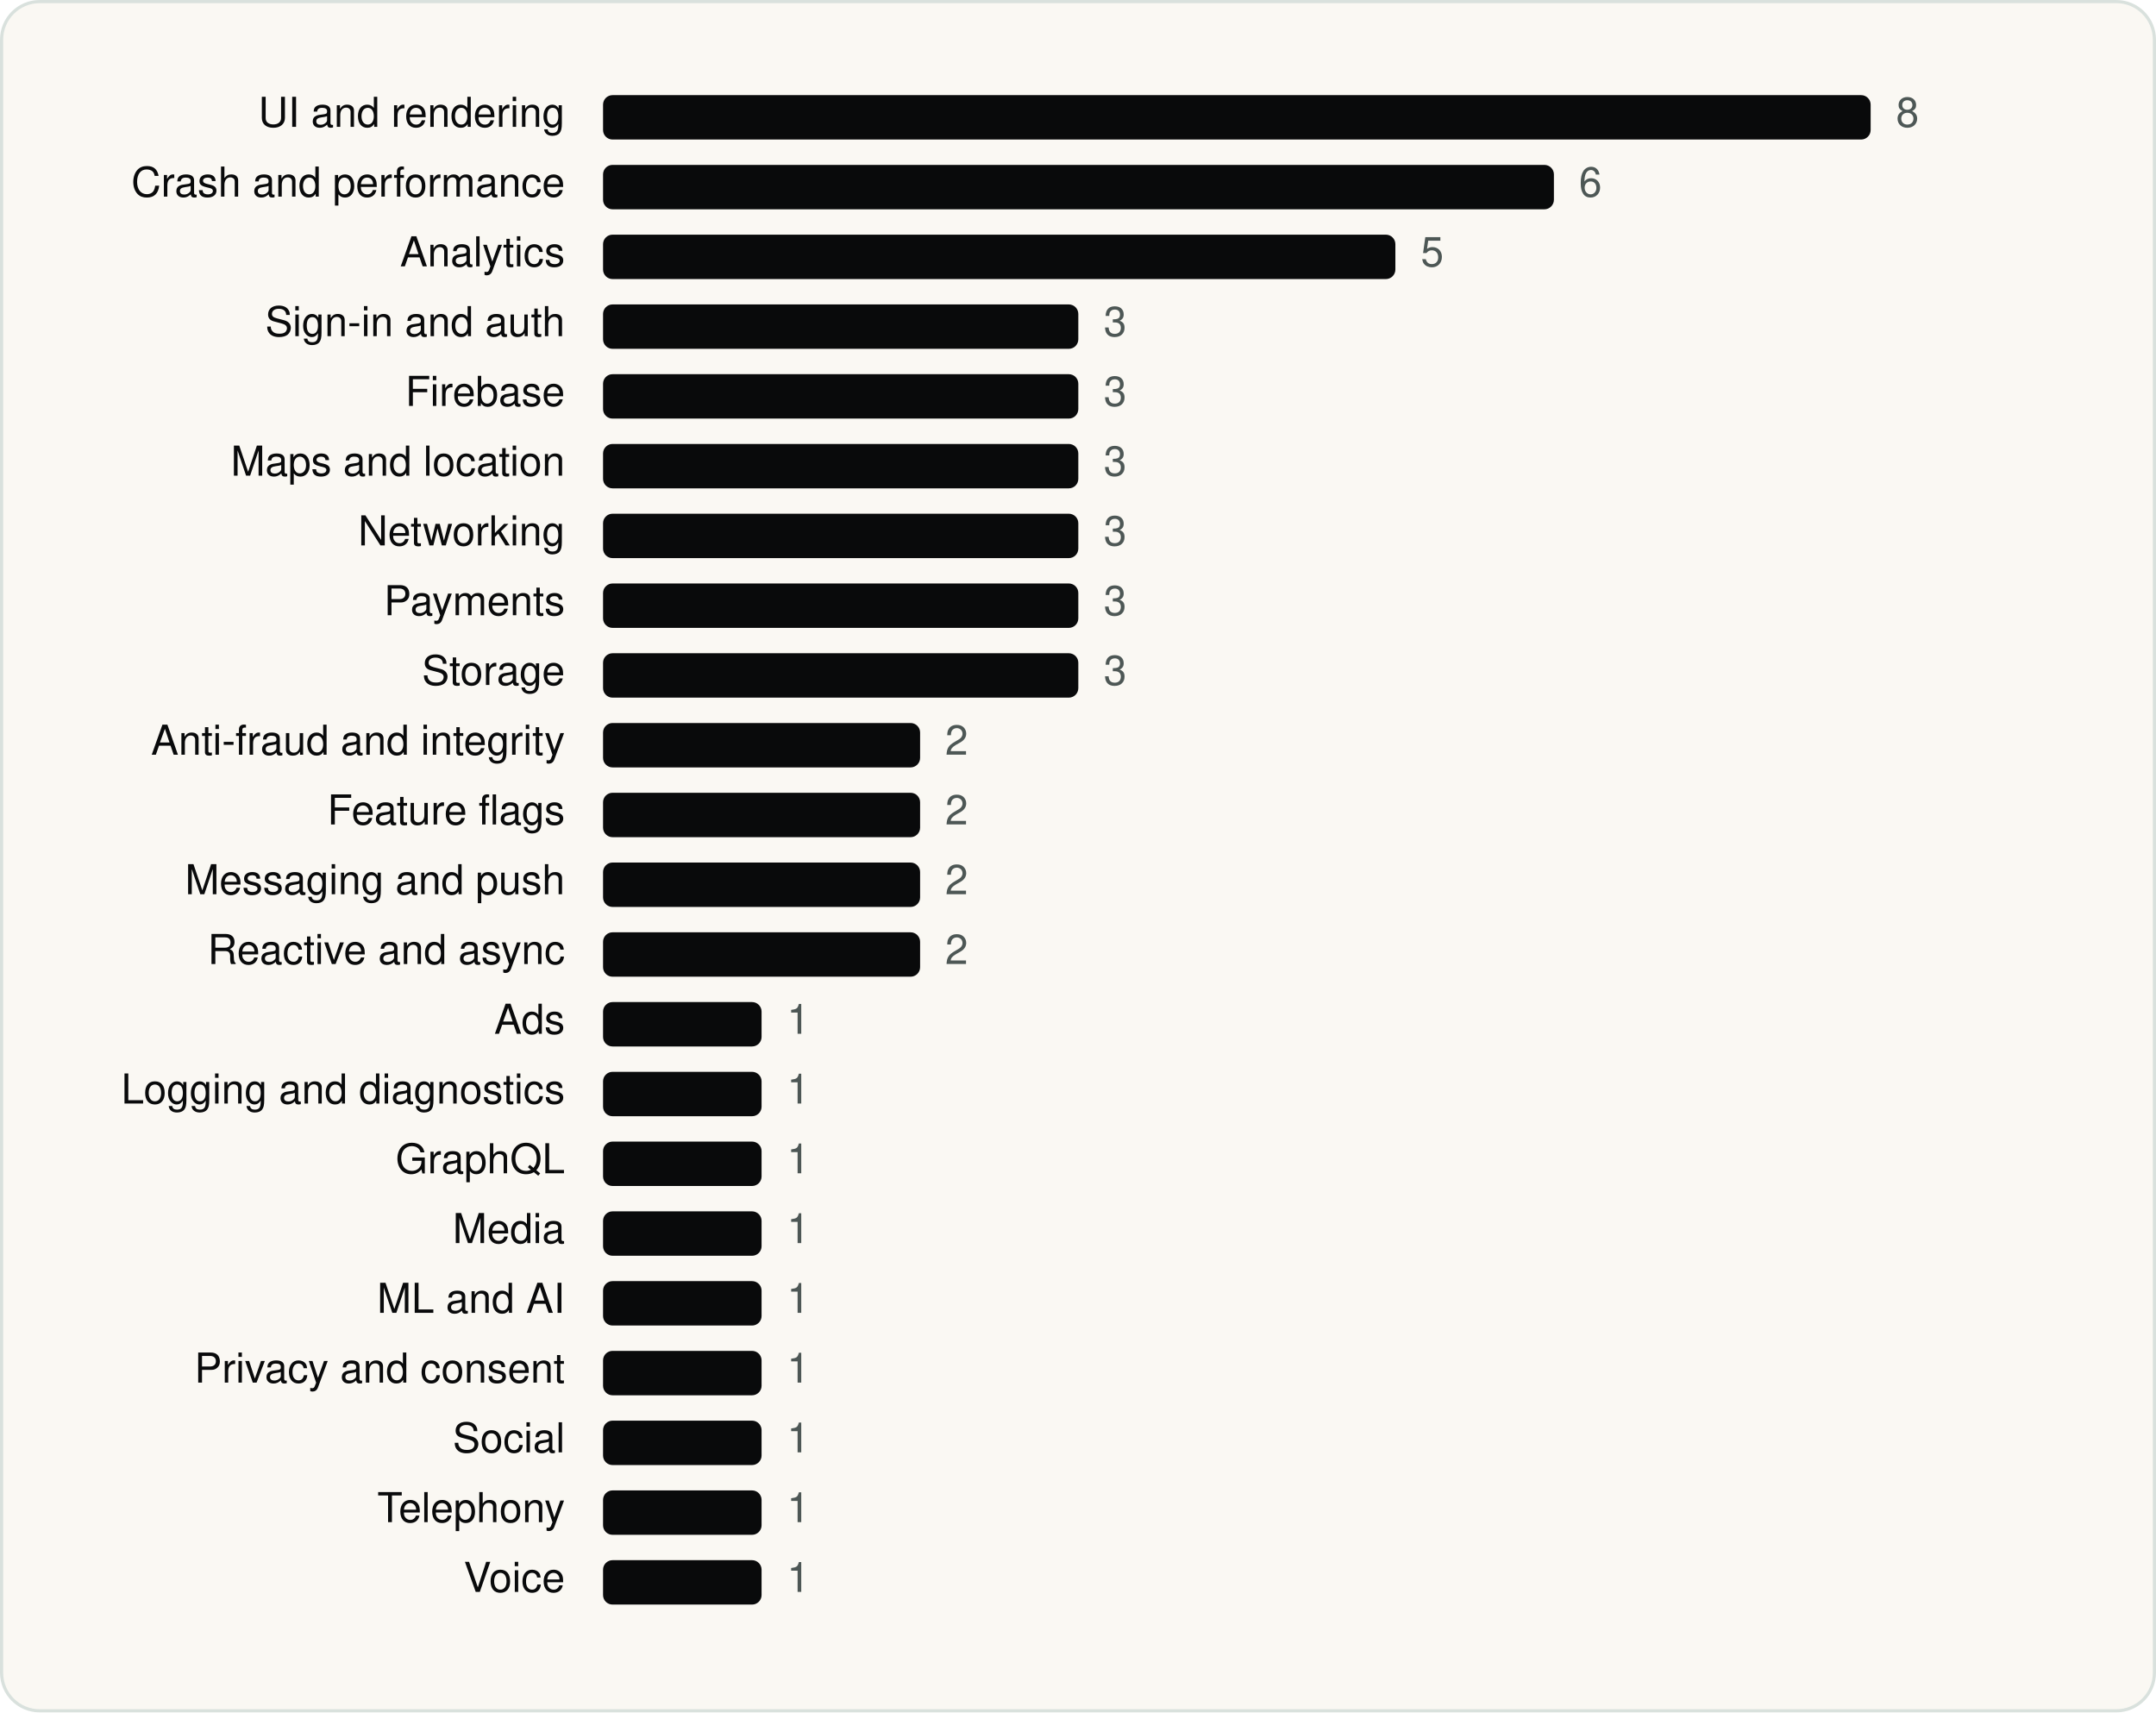
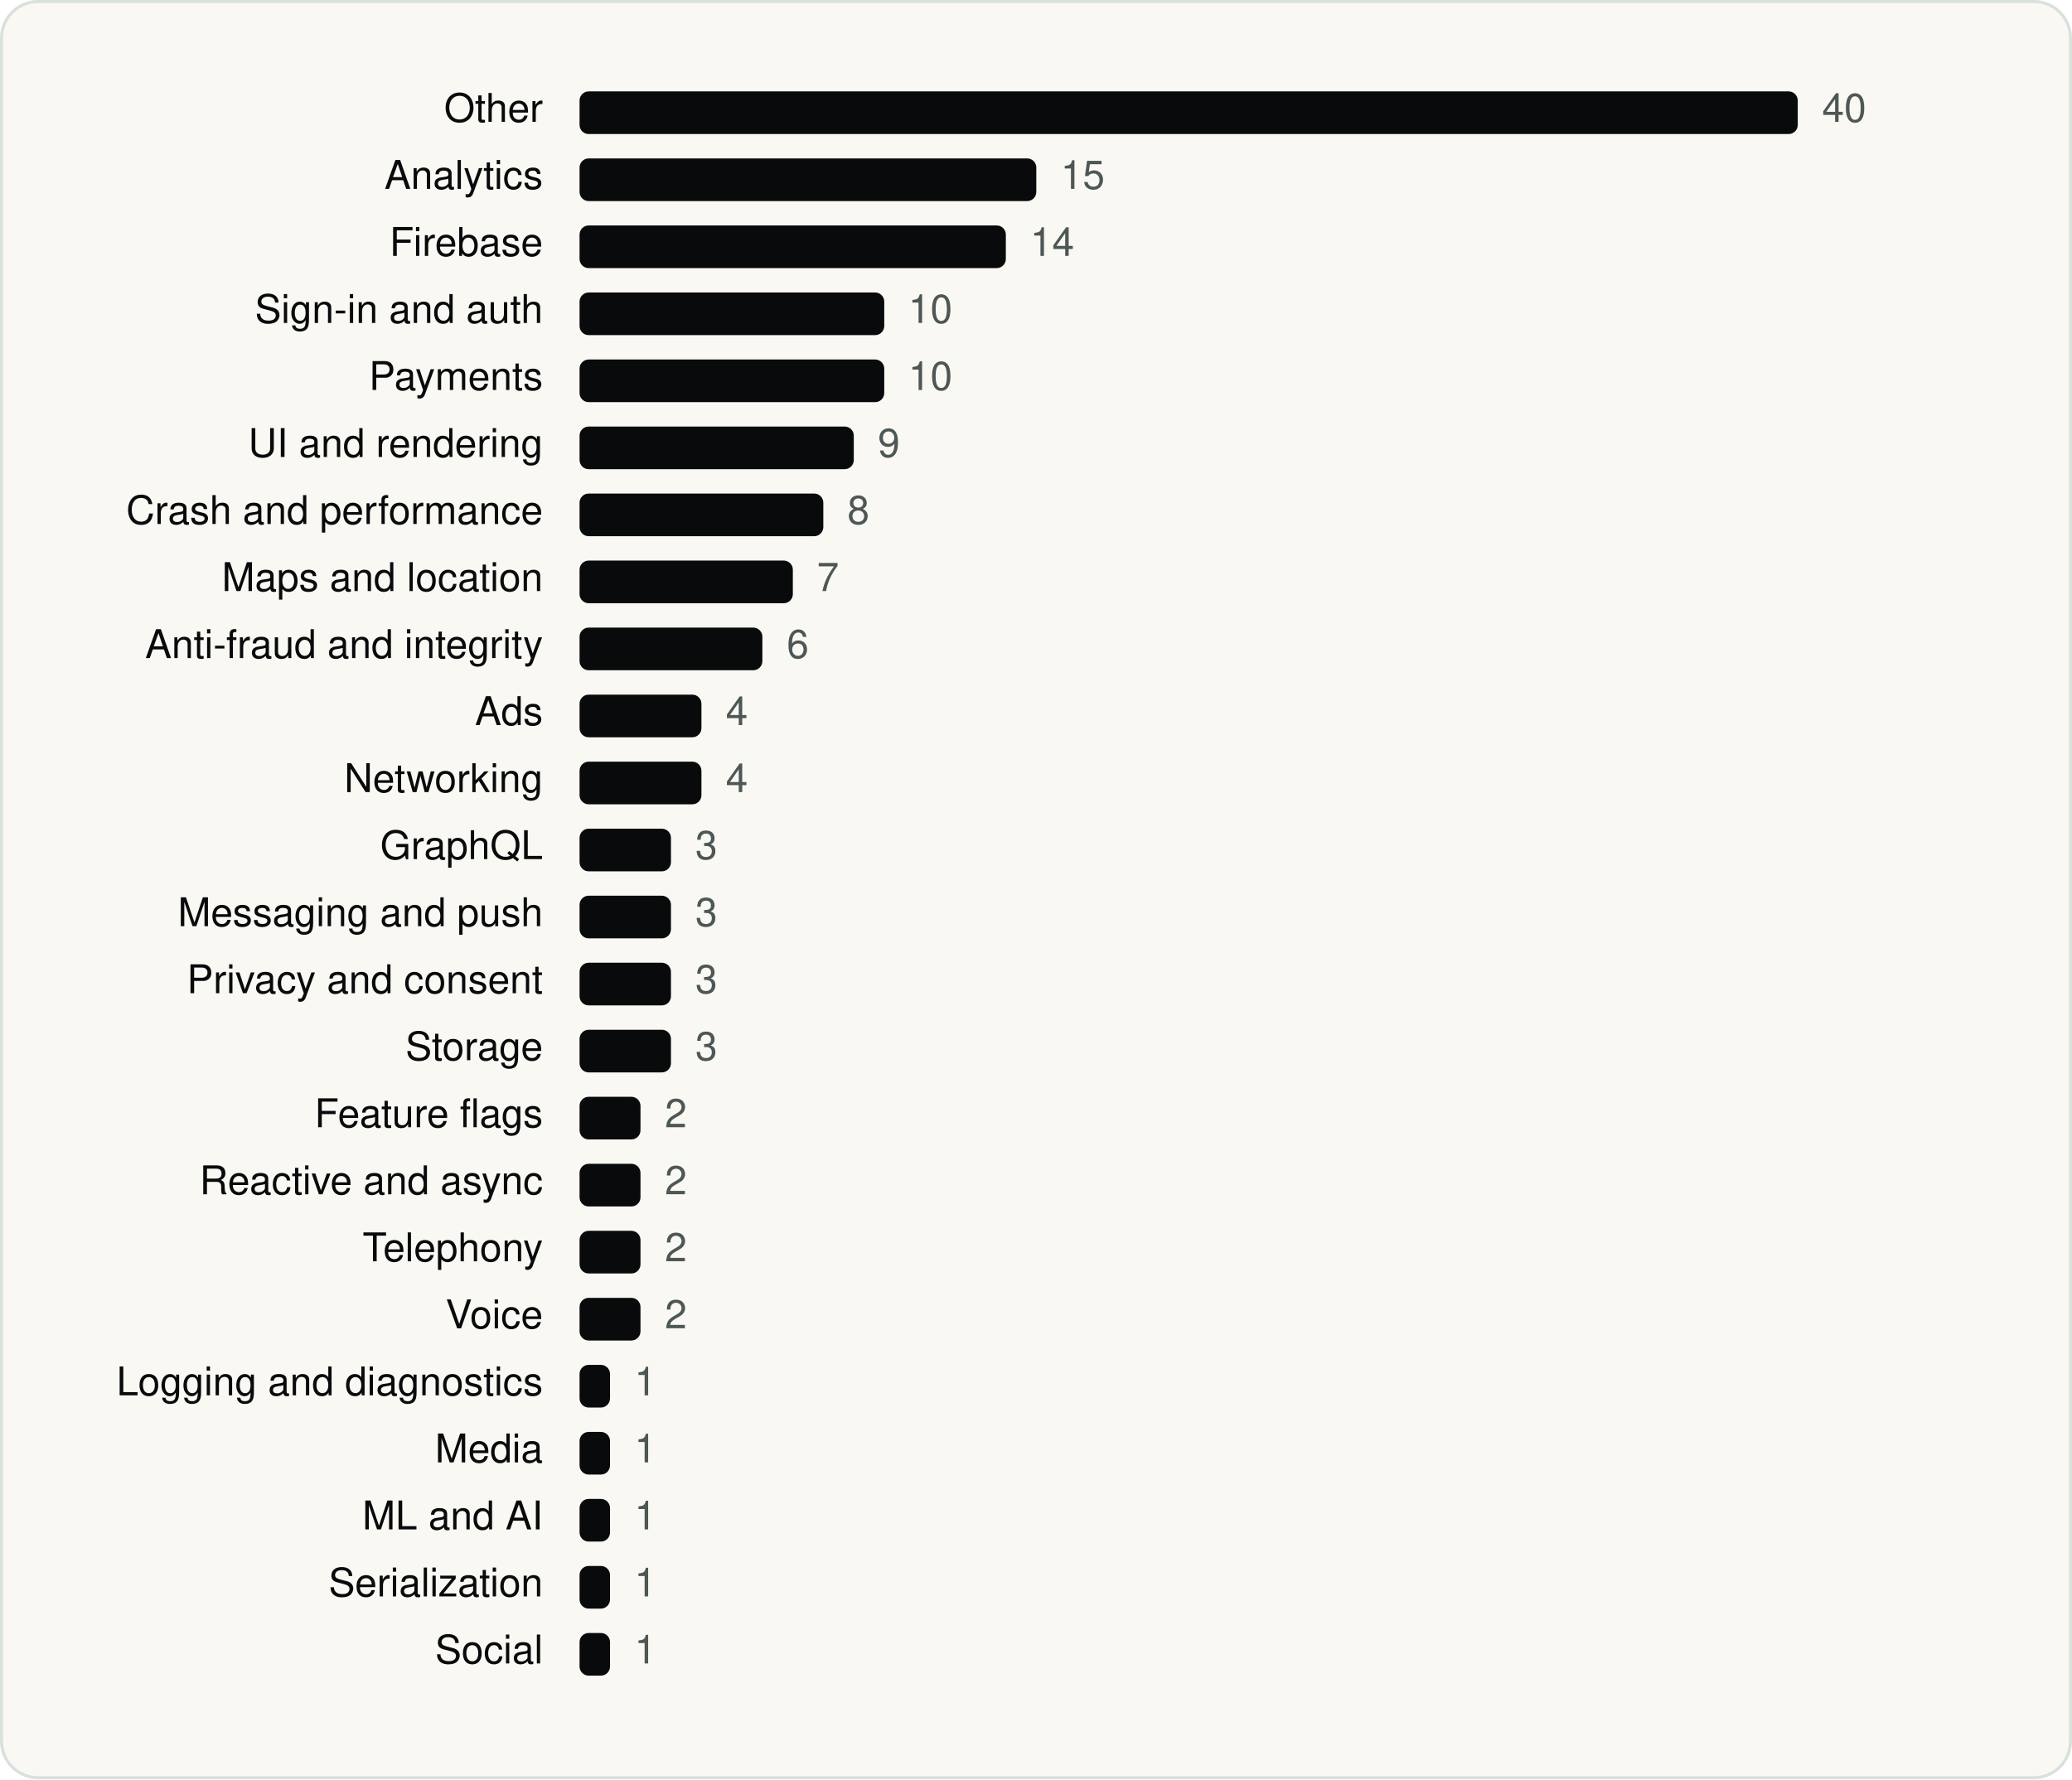
- <svg xmlns="http://www.w3.org/2000/svg" viewBox="0 0 680 540" width="680" height="540" role="img" aria-label="Deliveroo SDKs by category" font-family="Geist, -apple-system, BlinkMacSystemFont, 'Segoe UI', Helvetica, Arial, sans-serif">
-   <rect x="0.5" y="0.5" width="679" height="539" rx="12" fill="#FAF8F3" stroke="#D9E1DD" />
+ <svg xmlns="http://www.w3.org/2000/svg" viewBox="0 0 680 584" width="680" height="584" role="img" aria-label="Deliveroo SDKs by category" font-family="Geist, -apple-system, BlinkMacSystemFont, 'Segoe UI', Helvetica, Arial, sans-serif">
+   <rect x="0.5" y="0.5" width="679" height="583" rx="12" fill="#FAF8F3" stroke="#D9E1DD" />
  <g transform="translate(20 20)">
-     <text x="158.18" y="20" font-size="13" text-anchor="end" fill="#090A0B">UI and rendering</text>
+     <text x="158.18" y="20" font-size="13" text-anchor="end" fill="#090A0B">Other</text>
    <rect x="170.2" y="10" width="399.8" height="14" rx="3" fill="#090A0B" />
-     <text x="578.0" y="20" font-size="13" fill="#4D5755">8</text>
-     <text x="158.18" y="42" font-size="13" text-anchor="end" fill="#090A0B">Crash and performance</text>
-     <rect x="170.2" y="32" width="299.9" height="14" rx="3" fill="#090A0B" />
-     <text x="478.0" y="42" font-size="13" fill="#4D5755">6</text>
-     <text x="158.18" y="64" font-size="13" text-anchor="end" fill="#090A0B">Analytics</text>
-     <rect x="170.2" y="54" width="249.9" height="14" rx="3" fill="#090A0B" />
-     <text x="428.1" y="64" font-size="13" fill="#4D5755">5</text>
+     <text x="578.0" y="20" font-size="13" fill="#4D5755">40</text>
+     <text x="158.18" y="42" font-size="13" text-anchor="end" fill="#090A0B">Analytics</text>
+     <rect x="170.2" y="32" width="149.9" height="14" rx="3" fill="#090A0B" />
+     <text x="328.1" y="42" font-size="13" fill="#4D5755">15</text>
+     <text x="158.18" y="64" font-size="13" text-anchor="end" fill="#090A0B">Firebase</text>
+     <rect x="170.2" y="54" width="139.9" height="14" rx="3" fill="#090A0B" />
+     <text x="318.1" y="64" font-size="13" fill="#4D5755">14</text>
    <text x="158.18" y="86" font-size="13" text-anchor="end" fill="#090A0B">Sign-in and auth</text>
-     <rect x="170.2" y="76" width="149.9" height="14" rx="3" fill="#090A0B" />
-     <text x="328.1" y="86" font-size="13" fill="#4D5755">3</text>
-     <text x="158.18" y="108" font-size="13" text-anchor="end" fill="#090A0B">Firebase</text>
-     <rect x="170.2" y="98" width="149.9" height="14" rx="3" fill="#090A0B" />
-     <text x="328.1" y="108" font-size="13" fill="#4D5755">3</text>
-     <text x="158.18" y="130" font-size="13" text-anchor="end" fill="#090A0B">Maps and location</text>
-     <rect x="170.2" y="120" width="149.9" height="14" rx="3" fill="#090A0B" />
-     <text x="328.1" y="130" font-size="13" fill="#4D5755">3</text>
-     <text x="158.18" y="152" font-size="13" text-anchor="end" fill="#090A0B">Networking</text>
-     <rect x="170.2" y="142" width="149.9" height="14" rx="3" fill="#090A0B" />
-     <text x="328.1" y="152" font-size="13" fill="#4D5755">3</text>
-     <text x="158.18" y="174" font-size="13" text-anchor="end" fill="#090A0B">Payments</text>
-     <rect x="170.2" y="164" width="149.9" height="14" rx="3" fill="#090A0B" />
-     <text x="328.1" y="174" font-size="13" fill="#4D5755">3</text>
-     <text x="158.18" y="196" font-size="13" text-anchor="end" fill="#090A0B">Storage</text>
-     <rect x="170.2" y="186" width="149.9" height="14" rx="3" fill="#090A0B" />
-     <text x="328.1" y="196" font-size="13" fill="#4D5755">3</text>
-     <text x="158.18" y="218" font-size="13" text-anchor="end" fill="#090A0B">Anti-fraud and integrity</text>
-     <rect x="170.2" y="208" width="100.0" height="14" rx="3" fill="#090A0B" />
-     <text x="278.1" y="218" font-size="13" fill="#4D5755">2</text>
-     <text x="158.18" y="240" font-size="13" text-anchor="end" fill="#090A0B">Feature flags</text>
-     <rect x="170.2" y="230" width="100.0" height="14" rx="3" fill="#090A0B" />
-     <text x="278.1" y="240" font-size="13" fill="#4D5755">2</text>
-     <text x="158.18" y="262" font-size="13" text-anchor="end" fill="#090A0B">Messaging and push</text>
-     <rect x="170.2" y="252" width="100.0" height="14" rx="3" fill="#090A0B" />
-     <text x="278.1" y="262" font-size="13" fill="#4D5755">2</text>
-     <text x="158.18" y="284" font-size="13" text-anchor="end" fill="#090A0B">Reactive and async</text>
-     <rect x="170.2" y="274" width="100.0" height="14" rx="3" fill="#090A0B" />
-     <text x="278.1" y="284" font-size="13" fill="#4D5755">2</text>
-     <text x="158.18" y="306" font-size="13" text-anchor="end" fill="#090A0B">Ads</text>
-     <rect x="170.2" y="296" width="50.0" height="14" rx="3" fill="#090A0B" />
-     <text x="228.2" y="306" font-size="13" fill="#4D5755">1</text>
-     <text x="158.18" y="328" font-size="13" text-anchor="end" fill="#090A0B">Logging and diagnostics</text>
-     <rect x="170.2" y="318" width="50.0" height="14" rx="3" fill="#090A0B" />
-     <text x="228.2" y="328" font-size="13" fill="#4D5755">1</text>
-     <text x="158.18" y="350" font-size="13" text-anchor="end" fill="#090A0B">GraphQL</text>
-     <rect x="170.2" y="340" width="50.0" height="14" rx="3" fill="#090A0B" />
-     <text x="228.2" y="350" font-size="13" fill="#4D5755">1</text>
-     <text x="158.18" y="372" font-size="13" text-anchor="end" fill="#090A0B">Media</text>
-     <rect x="170.2" y="362" width="50.0" height="14" rx="3" fill="#090A0B" />
-     <text x="228.2" y="372" font-size="13" fill="#4D5755">1</text>
-     <text x="158.18" y="394" font-size="13" text-anchor="end" fill="#090A0B">ML and AI</text>
-     <rect x="170.2" y="384" width="50.0" height="14" rx="3" fill="#090A0B" />
-     <text x="228.2" y="394" font-size="13" fill="#4D5755">1</text>
-     <text x="158.18" y="416" font-size="13" text-anchor="end" fill="#090A0B">Privacy and consent</text>
-     <rect x="170.2" y="406" width="50.0" height="14" rx="3" fill="#090A0B" />
-     <text x="228.2" y="416" font-size="13" fill="#4D5755">1</text>
-     <text x="158.18" y="438" font-size="13" text-anchor="end" fill="#090A0B">Social</text>
-     <rect x="170.2" y="428" width="50.0" height="14" rx="3" fill="#090A0B" />
-     <text x="228.2" y="438" font-size="13" fill="#4D5755">1</text>
-     <text x="158.18" y="460" font-size="13" text-anchor="end" fill="#090A0B">Telephony</text>
-     <rect x="170.2" y="450" width="50.0" height="14" rx="3" fill="#090A0B" />
-     <text x="228.2" y="460" font-size="13" fill="#4D5755">1</text>
-     <text x="158.18" y="482" font-size="13" text-anchor="end" fill="#090A0B">Voice</text>
-     <rect x="170.2" y="472" width="50.0" height="14" rx="3" fill="#090A0B" />
-     <text x="228.2" y="482" font-size="13" fill="#4D5755">1</text>
+     <rect x="170.2" y="76" width="100.0" height="14" rx="3" fill="#090A0B" />
+     <text x="278.1" y="86" font-size="13" fill="#4D5755">10</text>
+     <text x="158.18" y="108" font-size="13" text-anchor="end" fill="#090A0B">Payments</text>
+     <rect x="170.2" y="98" width="100.0" height="14" rx="3" fill="#090A0B" />
+     <text x="278.1" y="108" font-size="13" fill="#4D5755">10</text>
+     <text x="158.18" y="130" font-size="13" text-anchor="end" fill="#090A0B">UI and rendering</text>
+     <rect x="170.2" y="120" width="90.0" height="14" rx="3" fill="#090A0B" />
+     <text x="268.1" y="130" font-size="13" fill="#4D5755">9</text>
+     <text x="158.18" y="152" font-size="13" text-anchor="end" fill="#090A0B">Crash and performance</text>
+     <rect x="170.2" y="142" width="80.0" height="14" rx="3" fill="#090A0B" />
+     <text x="258.1" y="152" font-size="13" fill="#4D5755">8</text>
+     <text x="158.18" y="174" font-size="13" text-anchor="end" fill="#090A0B">Maps and location</text>
+     <rect x="170.2" y="164" width="70.0" height="14" rx="3" fill="#090A0B" />
+     <text x="248.1" y="174" font-size="13" fill="#4D5755">7</text>
+     <text x="158.18" y="196" font-size="13" text-anchor="end" fill="#090A0B">Anti-fraud and integrity</text>
+     <rect x="170.2" y="186" width="60.0" height="14" rx="3" fill="#090A0B" />
+     <text x="238.2" y="196" font-size="13" fill="#4D5755">6</text>
+     <text x="158.18" y="218" font-size="13" text-anchor="end" fill="#090A0B">Ads</text>
+     <rect x="170.2" y="208" width="40.0" height="14" rx="3" fill="#090A0B" />
+     <text x="218.2" y="218" font-size="13" fill="#4D5755">4</text>
+     <text x="158.18" y="240" font-size="13" text-anchor="end" fill="#090A0B">Networking</text>
+     <rect x="170.2" y="230" width="40.0" height="14" rx="3" fill="#090A0B" />
+     <text x="218.2" y="240" font-size="13" fill="#4D5755">4</text>
+     <text x="158.18" y="262" font-size="13" text-anchor="end" fill="#090A0B">GraphQL</text>
+     <rect x="170.2" y="252" width="30.0" height="14" rx="3" fill="#090A0B" />
+     <text x="208.2" y="262" font-size="13" fill="#4D5755">3</text>
+     <text x="158.18" y="284" font-size="13" text-anchor="end" fill="#090A0B">Messaging and push</text>
+     <rect x="170.2" y="274" width="30.0" height="14" rx="3" fill="#090A0B" />
+     <text x="208.2" y="284" font-size="13" fill="#4D5755">3</text>
+     <text x="158.18" y="306" font-size="13" text-anchor="end" fill="#090A0B">Privacy and consent</text>
+     <rect x="170.2" y="296" width="30.0" height="14" rx="3" fill="#090A0B" />
+     <text x="208.2" y="306" font-size="13" fill="#4D5755">3</text>
+     <text x="158.18" y="328" font-size="13" text-anchor="end" fill="#090A0B">Storage</text>
+     <rect x="170.2" y="318" width="30.0" height="14" rx="3" fill="#090A0B" />
+     <text x="208.2" y="328" font-size="13" fill="#4D5755">3</text>
+     <text x="158.18" y="350" font-size="13" text-anchor="end" fill="#090A0B">Feature flags</text>
+     <rect x="170.2" y="340" width="20.0" height="14" rx="3" fill="#090A0B" />
+     <text x="198.2" y="350" font-size="13" fill="#4D5755">2</text>
+     <text x="158.18" y="372" font-size="13" text-anchor="end" fill="#090A0B">Reactive and async</text>
+     <rect x="170.2" y="362" width="20.0" height="14" rx="3" fill="#090A0B" />
+     <text x="198.2" y="372" font-size="13" fill="#4D5755">2</text>
+     <text x="158.18" y="394" font-size="13" text-anchor="end" fill="#090A0B">Telephony</text>
+     <rect x="170.2" y="384" width="20.0" height="14" rx="3" fill="#090A0B" />
+     <text x="198.2" y="394" font-size="13" fill="#4D5755">2</text>
+     <text x="158.18" y="416" font-size="13" text-anchor="end" fill="#090A0B">Voice</text>
+     <rect x="170.2" y="406" width="20.0" height="14" rx="3" fill="#090A0B" />
+     <text x="198.2" y="416" font-size="13" fill="#4D5755">2</text>
+     <text x="158.18" y="438" font-size="13" text-anchor="end" fill="#090A0B">Logging and diagnostics</text>
+     <rect x="170.2" y="428" width="10.0" height="14" rx="3" fill="#090A0B" />
+     <text x="188.2" y="438" font-size="13" fill="#4D5755">1</text>
+     <text x="158.18" y="460" font-size="13" text-anchor="end" fill="#090A0B">Media</text>
+     <rect x="170.2" y="450" width="10.0" height="14" rx="3" fill="#090A0B" />
+     <text x="188.2" y="460" font-size="13" fill="#4D5755">1</text>
+     <text x="158.18" y="482" font-size="13" text-anchor="end" fill="#090A0B">ML and AI</text>
+     <rect x="170.2" y="472" width="10.0" height="14" rx="3" fill="#090A0B" />
+     <text x="188.2" y="482" font-size="13" fill="#4D5755">1</text>
+     <text x="158.18" y="504" font-size="13" text-anchor="end" fill="#090A0B">Serialization</text>
+     <rect x="170.2" y="494" width="10.0" height="14" rx="3" fill="#090A0B" />
+     <text x="188.2" y="504" font-size="13" fill="#4D5755">1</text>
+     <text x="158.18" y="526" font-size="13" text-anchor="end" fill="#090A0B">Social</text>
+     <rect x="170.2" y="516" width="10.0" height="14" rx="3" fill="#090A0B" />
+     <text x="188.2" y="526" font-size="13" fill="#4D5755">1</text>
  </g>
</svg>
